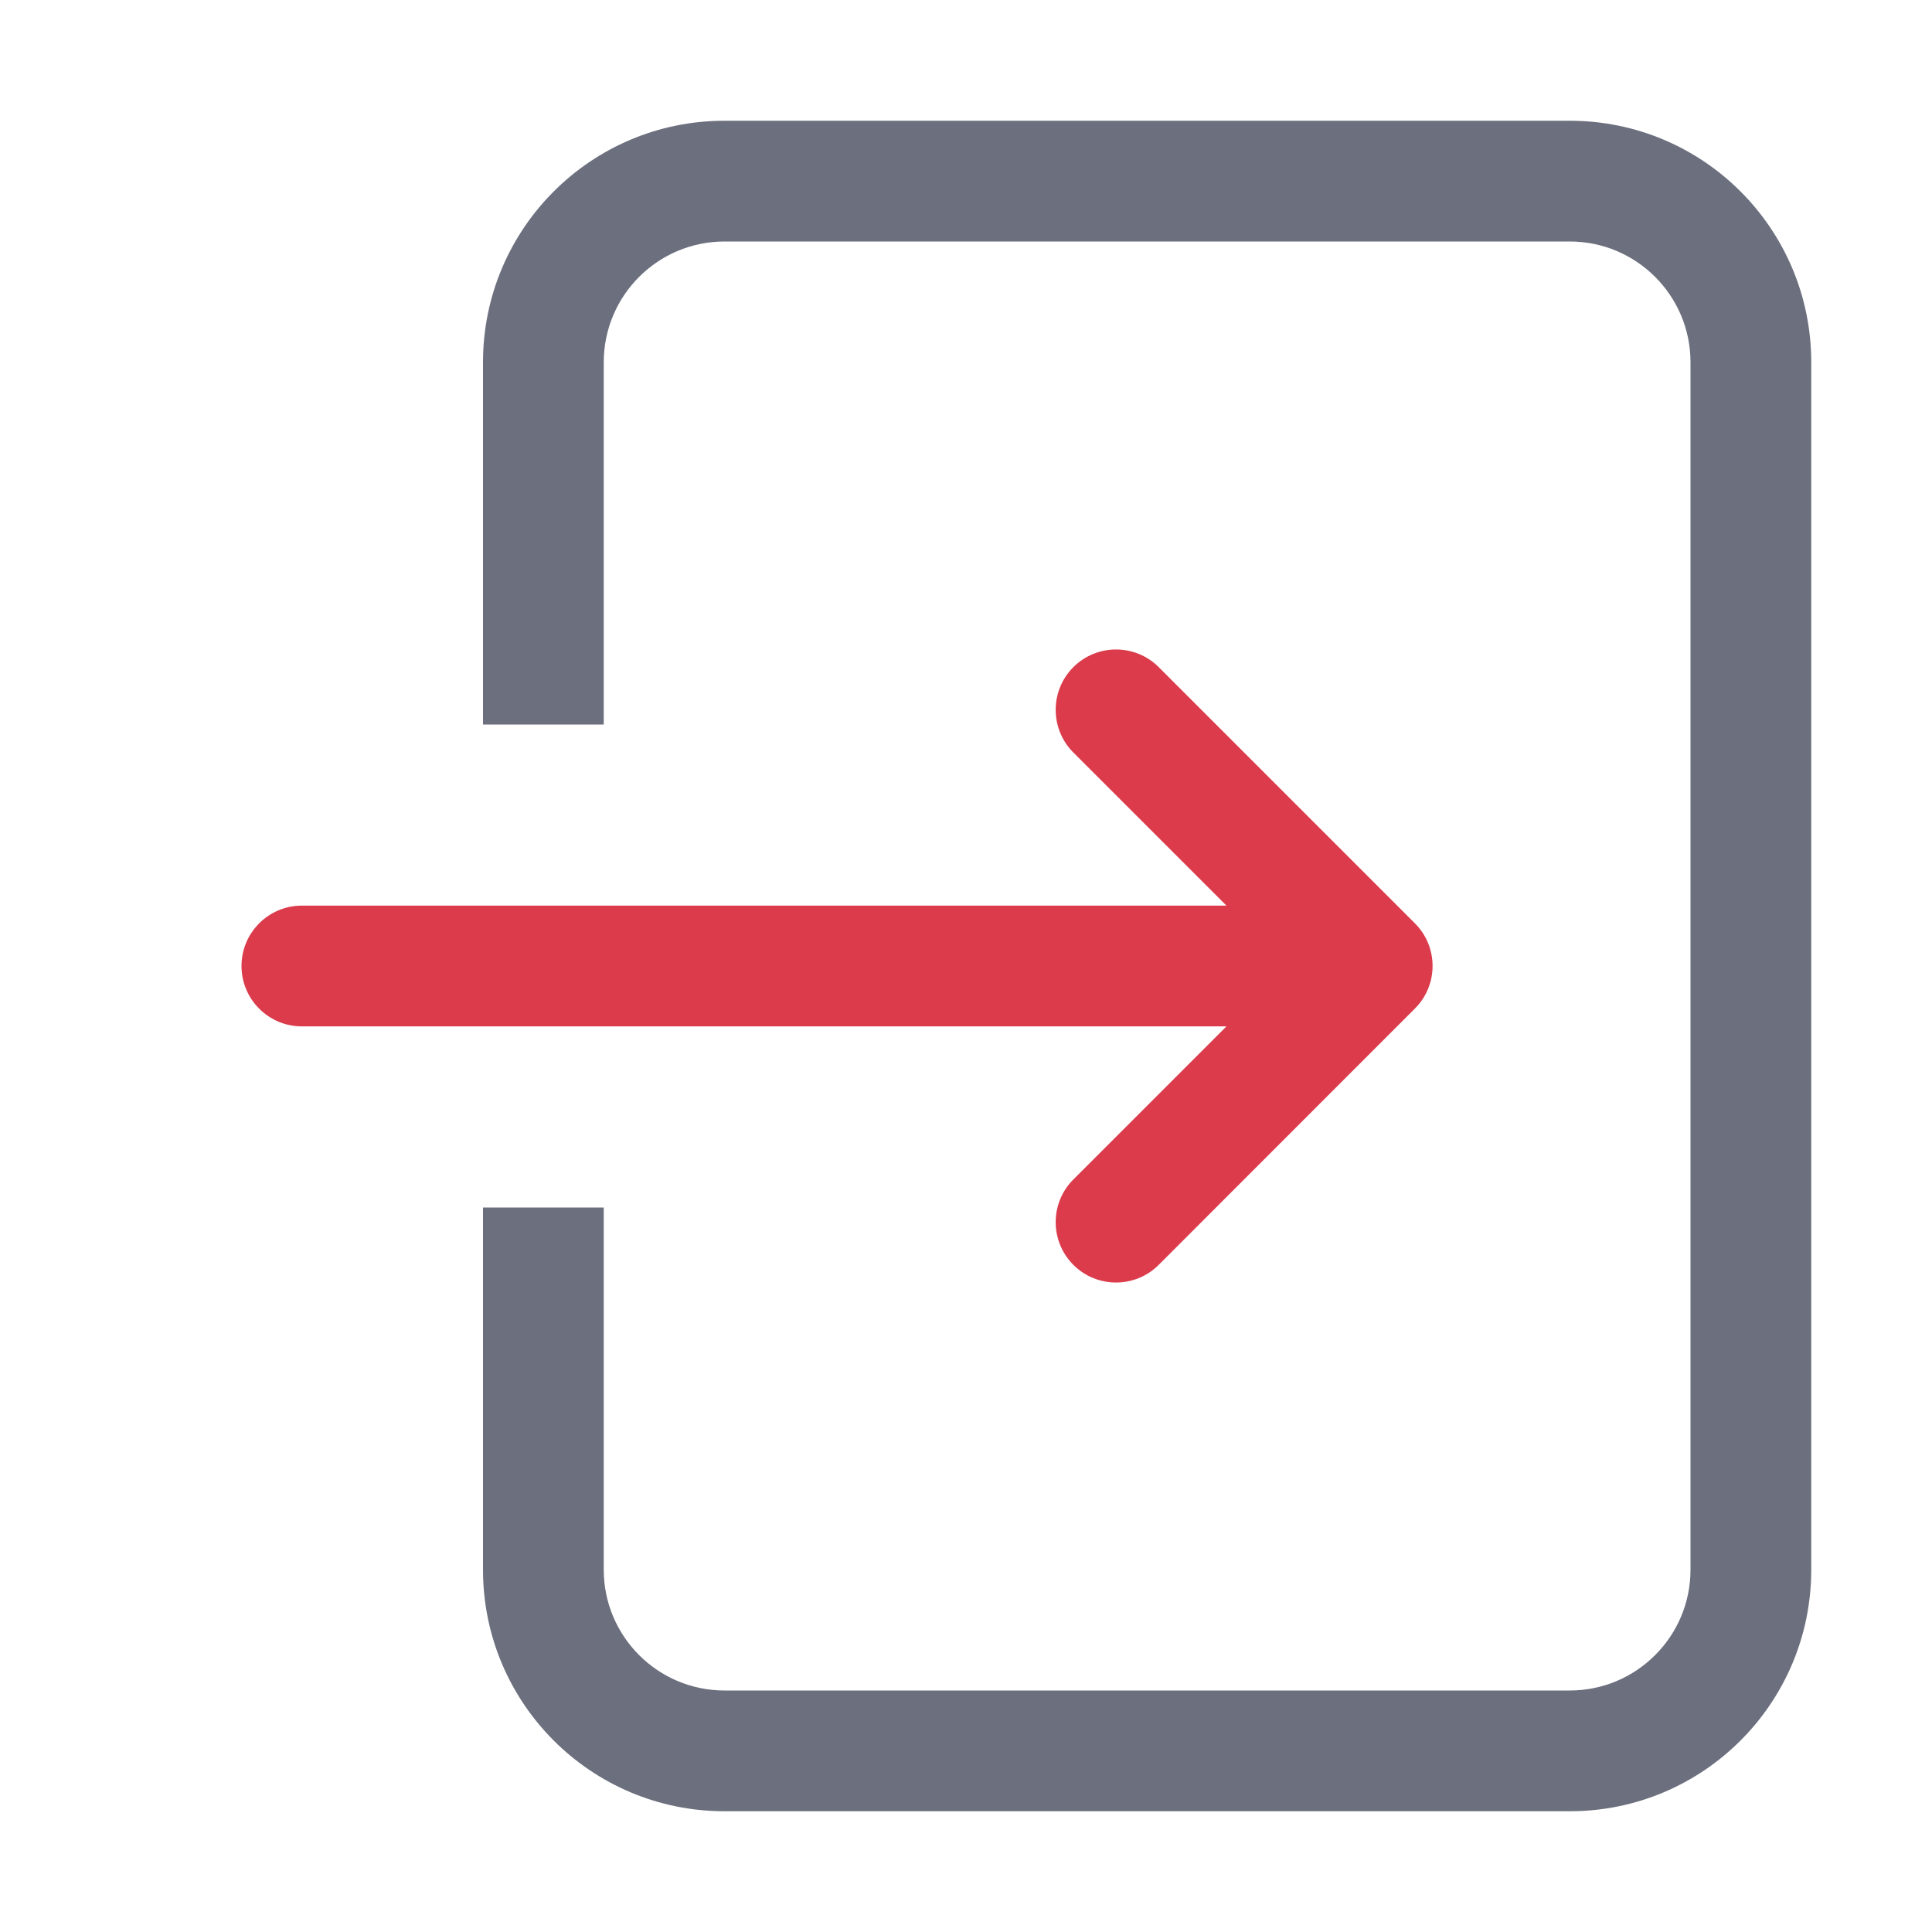
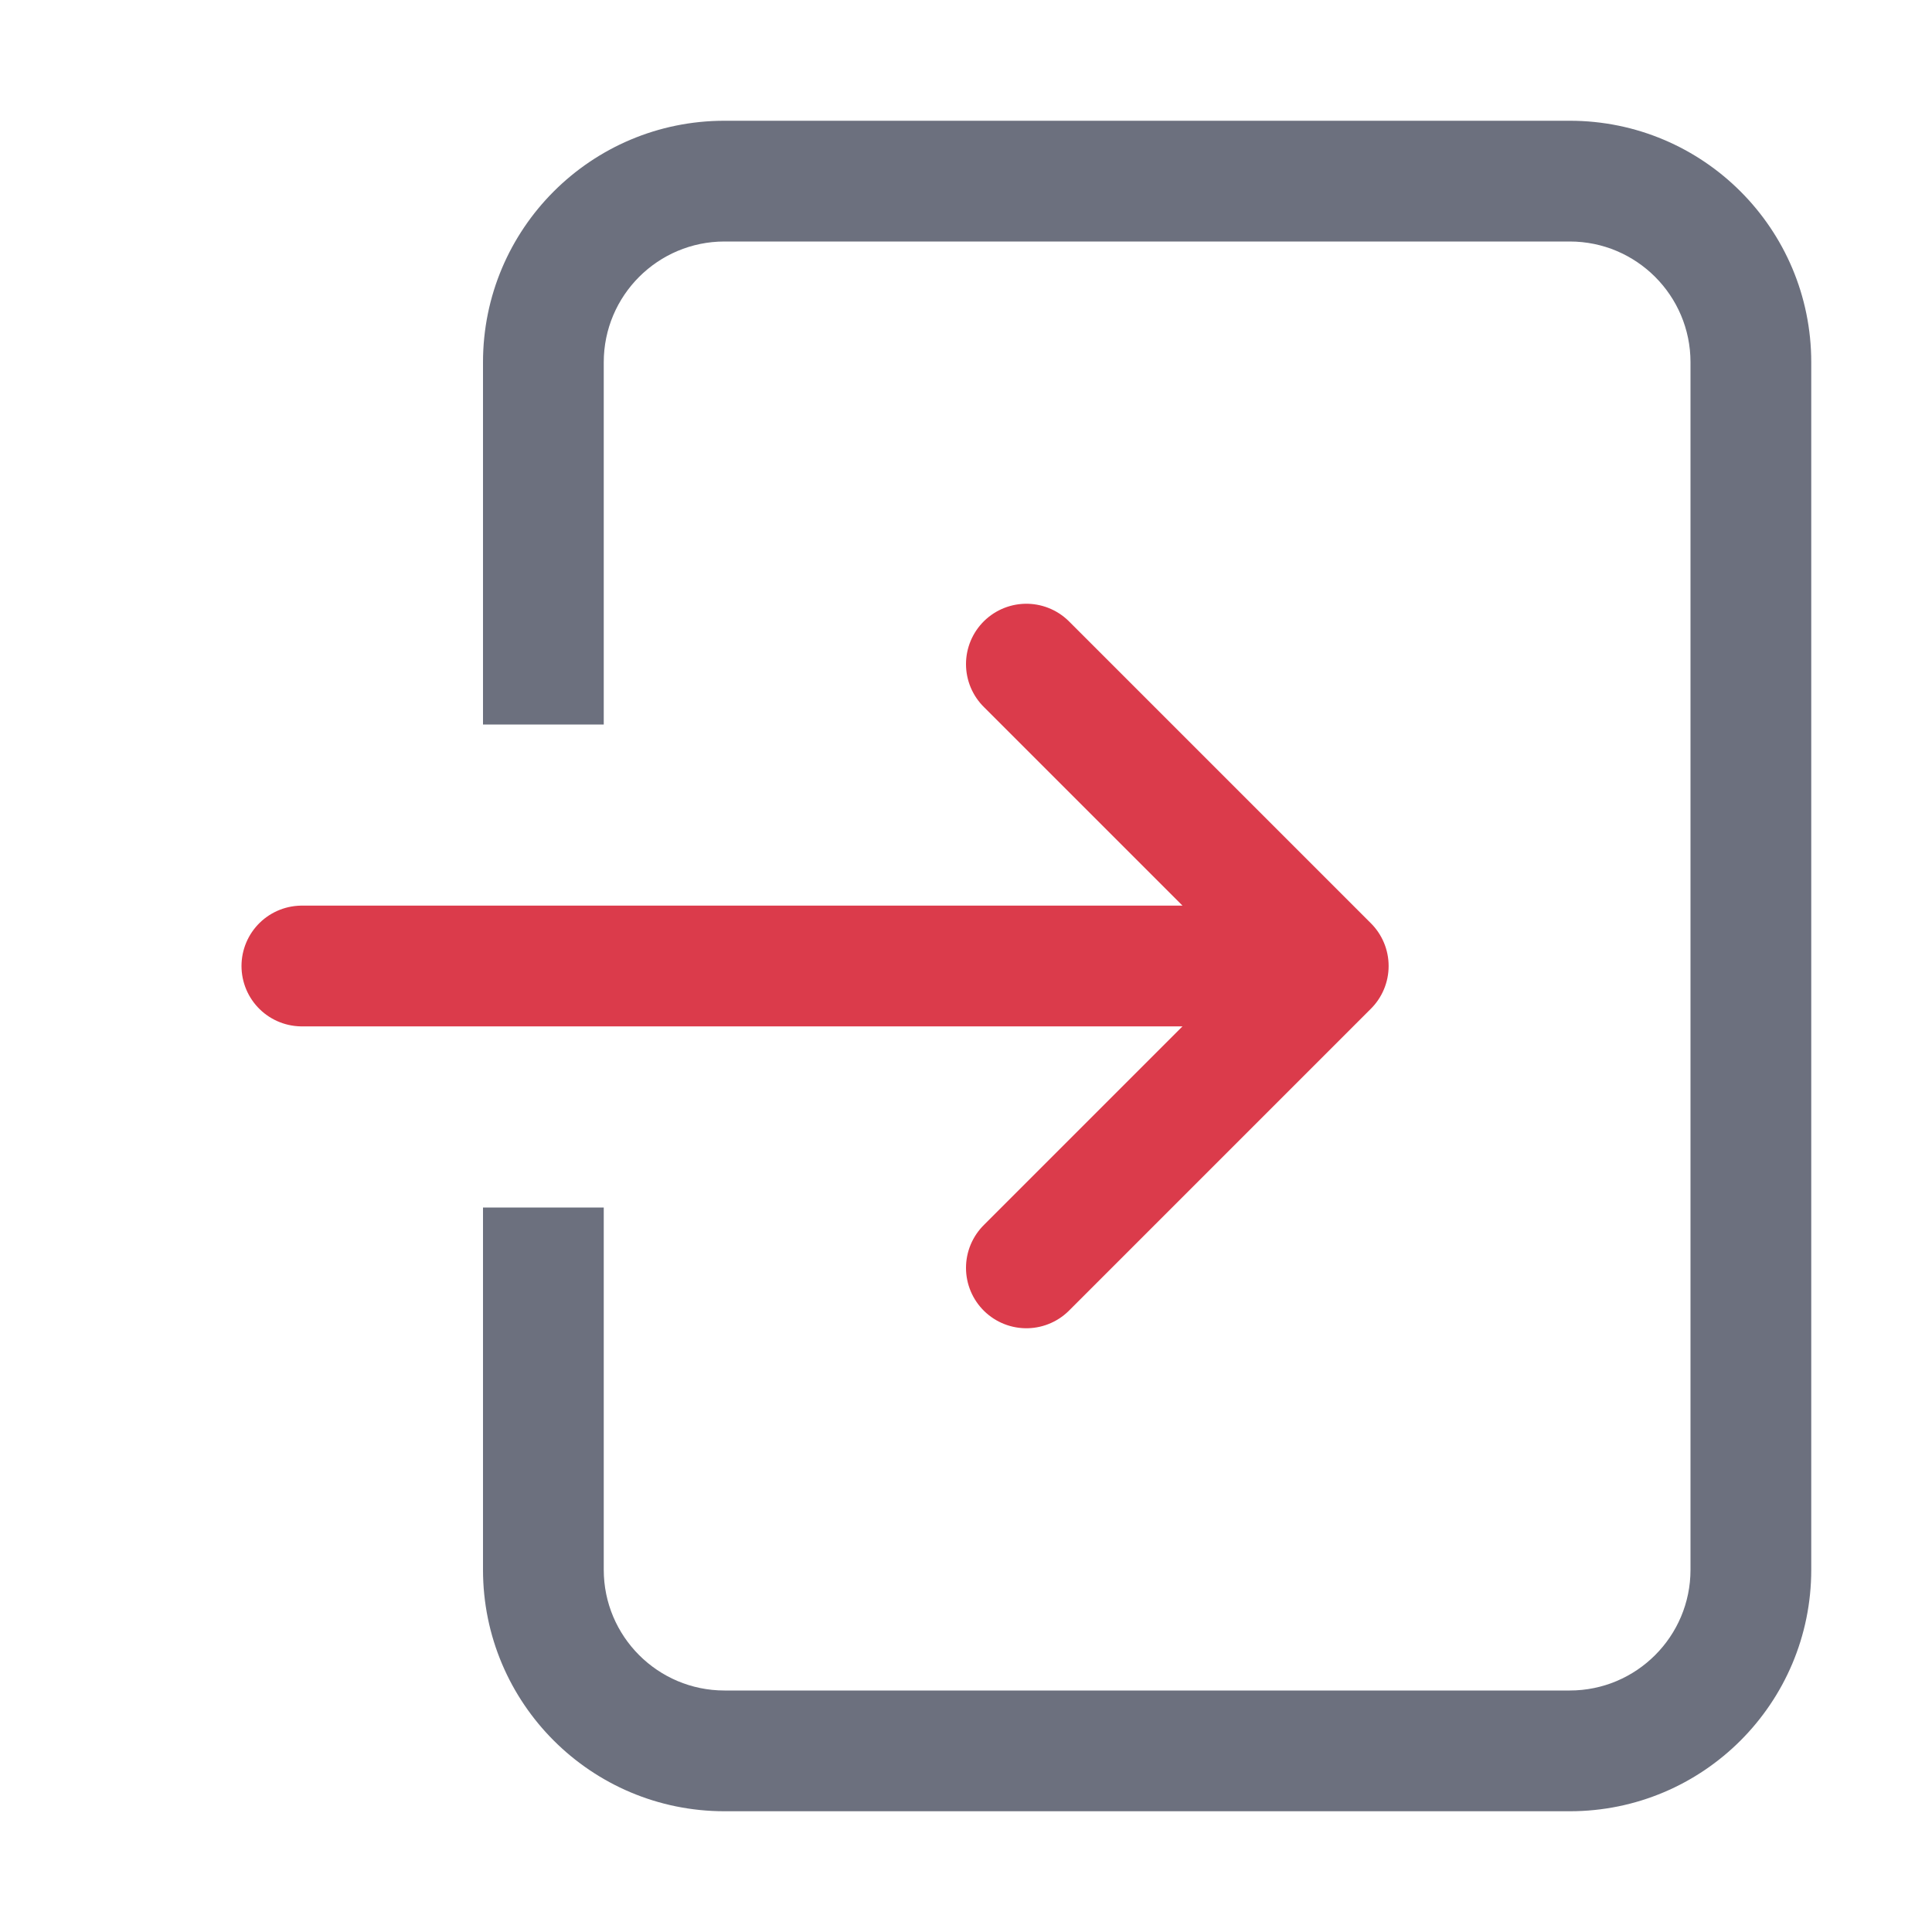
<svg xmlns="http://www.w3.org/2000/svg" width="16" height="16" viewBox="0 0 16 16" fill="none">
  <path fill-rule="evenodd" clip-rule="evenodd" d="M6 2H13C13.552 2 14 2.448 14 3V13C14 13.552 13.552 14 13 14H6C5.448 14 5 13.552 5 13V10H4V13C4 14.105 4.895 15 6 15H13C14.105 15 15 14.105 15 13V3C15 1.895 14.105 1 13 1H6C4.895 1 4 1.895 4 3V6H5V3C5 2.448 5.448 2 6 2Z" fill="#6C707E" />
-   <path d="M9.596 5.525C9.401 5.33 9.084 5.33 8.889 5.525C8.694 5.72 8.694 6.037 8.889 6.232L10.157 7.5L2.5 7.5C2.224 7.5 2 7.724 2 8C2 8.276 2.224 8.5 2.5 8.5H10.157L8.889 9.768C8.694 9.963 8.694 10.279 8.889 10.475C9.084 10.67 9.401 10.67 9.596 10.475L11.717 8.353C11.913 8.158 11.913 7.841 11.717 7.646L9.596 5.525Z" fill="#DB3B4B" />
+   <path d="M2.5 8H11M11 8L8.5 5.5M11 8L8.5 10.5" stroke="#DB3B4B" stroke-linecap="round" stroke-linejoin="round" />
</svg>
